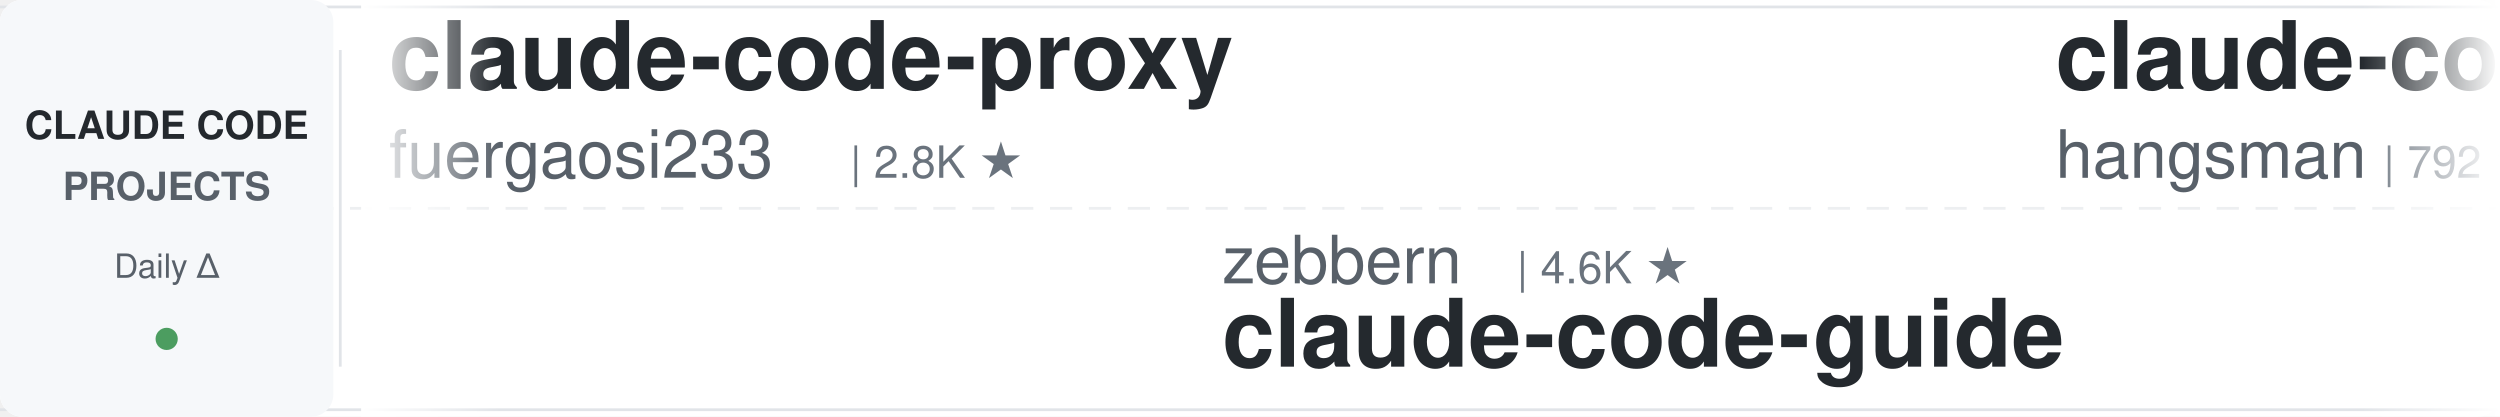
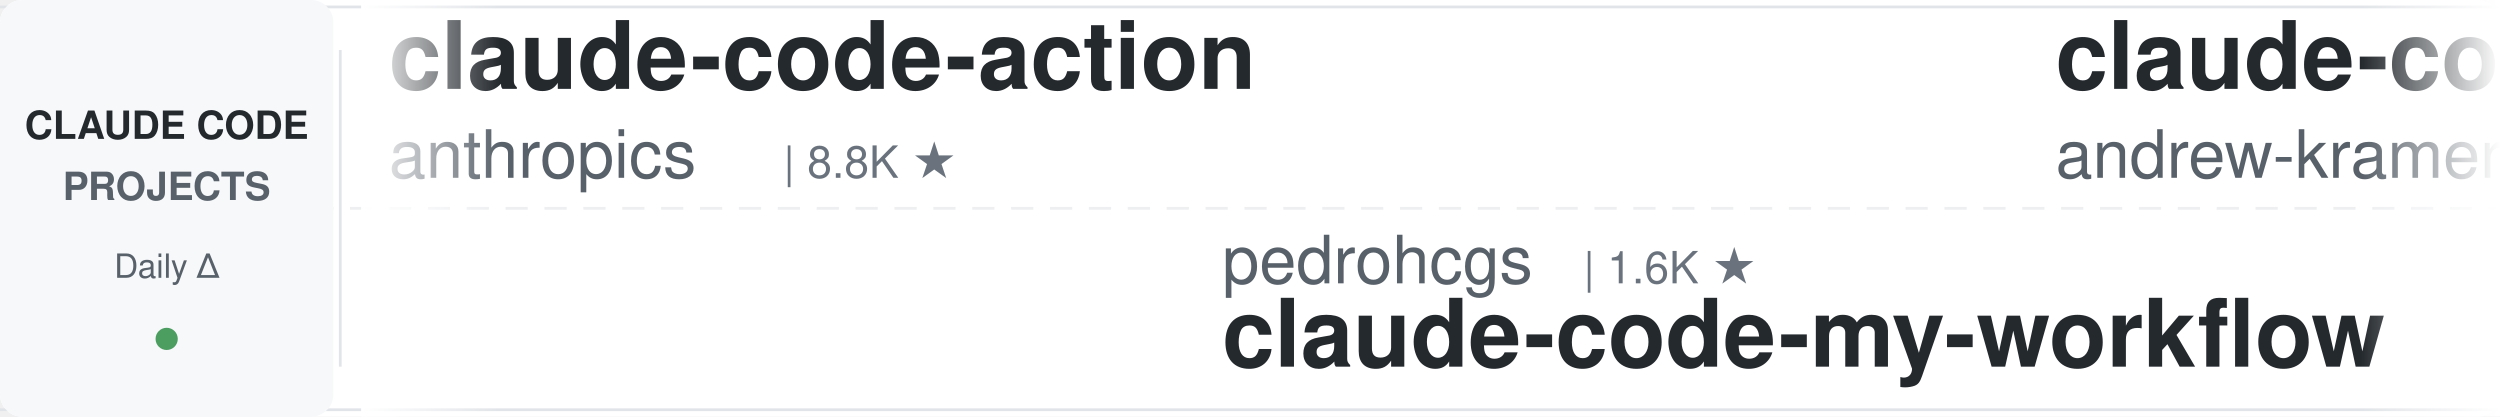
<svg xmlns="http://www.w3.org/2000/svg" width="900" height="150">
  <defs>
    <linearGradient id="leftFade" x1="0%" y1="0%" x2="100%" y2="0%">
      <stop offset="0%" style="stop-color:#ffffff;stop-opacity:1" />
      <stop offset="100%" style="stop-color:#ffffff;stop-opacity:0" />
    </linearGradient>
    <linearGradient id="rightFade" x1="0%" y1="0%" x2="100%" y2="0%">
      <stop offset="0%" style="stop-color:#ffffff;stop-opacity:0" />
      <stop offset="100%" style="stop-color:#ffffff;stop-opacity:1" />
    </linearGradient>
  </defs>
  <rect width="900" height="150" fill="#ffffff" rx="8" />
  <rect x="0" y="2" width="900" height="1" fill="#e1e4e8" />
  <rect x="0" y="147" width="900" height="1" fill="#e1e4e8" />
  <line x1="0" y1="75" x2="900" y2="75" stroke="#e1e4e8" stroke-width="1" stroke-dasharray="8 6" opacity="0.6" />
  <rect x="0" y="0" width="120" height="150" fill="#f6f8fa" rx="8" />
  <text x="60" y="50" font-family="-apple-system, BlinkMacSystemFont, 'Segoe UI', Helvetica, Arial, sans-serif" font-size="14" font-weight="600" fill="#24292e" text-anchor="middle">CLAUDE CODE</text>
  <text x="60" y="72" font-family="-apple-system, BlinkMacSystemFont, 'Segoe UI', Helvetica, Arial, sans-serif" font-size="14" font-weight="600" fill="#586069" text-anchor="middle">PROJECTS</text>
  <text x="60" y="100" font-family="-apple-system, BlinkMacSystemFont, 'Segoe UI', Helvetica, Arial, sans-serif" font-size="12" font-weight="500" fill="#586069" text-anchor="middle">Daily Δ</text>
  <circle cx="60" cy="122" r="4" fill="#22863a" opacity="0.8" />
  <rect x="122" y="18" width="1" height="114" fill="#e1e4e8" />
  <clipPath id="tickerClip">
    <rect x="130" y="0" width="770" height="150" />
  </clipPath>
  <g clip-path="url(#tickerClip)">
    <g id="tickerItems">
      <animateTransform attributeName="transform" attributeType="XML" type="translate" from="0 0" to="-3000 0" dur="54s" repeatCount="indefinite" />
      <g transform="translate(0, 0)">
-         <text x="140" y="32" font-family="-apple-system, BlinkMacSystemFont, 'Segoe UI', Helvetica, Arial, sans-serif" font-size="34" font-weight="600" fill="#24292e">claude-code-proxy</text>
-         <text x="140" y="64" font-family="-apple-system, BlinkMacSystemFont, 'Segoe UI', Helvetica, Arial, sans-serif" font-size="24" font-weight="400" fill="#586069">fuergaosi233</text>
-         <text x="306" y="64" font-family="-apple-system, BlinkMacSystemFont, 'Segoe UI', Helvetica, Arial, sans-serif" font-size="16" font-weight="500" fill="#6a737d">| 2.8K ★</text>
+         <text x="140" y="32" font-family="-apple-system, BlinkMacSystemFont, 'Segoe UI', Helvetica, Arial, sans-serif" font-size="34" font-weight="600" fill="#24292e">claude-code-action</text>
+         <text x="140" y="64" font-family="-apple-system, BlinkMacSystemFont, 'Segoe UI', Helvetica, Arial, sans-serif" font-size="24" font-weight="400" fill="#586069">anthropics</text>
+         <text x="282" y="64" font-family="-apple-system, BlinkMacSystemFont, 'Segoe UI', Helvetica, Arial, sans-serif" font-size="16" font-weight="500" fill="#6a737d">| 8.8K ★</text>
      </g>
      <g transform="translate(300, 0)">
-         <text x="140" y="102" font-family="-apple-system, BlinkMacSystemFont, 'Segoe UI', Helvetica, Arial, sans-serif" font-size="24" font-weight="400" fill="#586069">zebbern</text>
-         <text x="246" y="102" font-family="-apple-system, BlinkMacSystemFont, 'Segoe UI', Helvetica, Arial, sans-serif" font-size="16" font-weight="500" fill="#6a737d">| 4.6K ★</text>
-         <text x="140" y="132" font-family="-apple-system, BlinkMacSystemFont, 'Segoe UI', Helvetica, Arial, sans-serif" font-size="34" font-weight="600" fill="#24292e">claude-code-guide</text>
+         <text x="140" y="102" font-family="-apple-system, BlinkMacSystemFont, 'Segoe UI', Helvetica, Arial, sans-serif" font-size="24" font-weight="400" fill="#586069">pedrohcgs</text>
+         <text x="270" y="102" font-family="-apple-system, BlinkMacSystemFont, 'Segoe UI', Helvetica, Arial, sans-serif" font-size="16" font-weight="500" fill="#6a737d">| 1.6K ★</text>
+         <text x="140" y="132" font-family="-apple-system, BlinkMacSystemFont, 'Segoe UI', Helvetica, Arial, sans-serif" font-size="34" font-weight="600" fill="#24292e">claude-code-my-workflow</text>
      </g>
      <g transform="translate(600, 0)">
-         <text x="140" y="32" font-family="-apple-system, BlinkMacSystemFont, 'Segoe UI', Helvetica, Arial, sans-serif" font-size="34" font-weight="600" fill="#24292e">claude-code-source</text>
-         <text x="140" y="64" font-family="-apple-system, BlinkMacSystemFont, 'Segoe UI', Helvetica, Arial, sans-serif" font-size="24" font-weight="400" fill="#586069">hangsman</text>
-         <text x="258" y="64" font-family="-apple-system, BlinkMacSystemFont, 'Segoe UI', Helvetica, Arial, sans-serif" font-size="16" font-weight="500" fill="#6a737d">| 792 ★</text>
+         <text x="140" y="32" font-family="-apple-system, BlinkMacSystemFont, 'Segoe UI', Helvetica, Arial, sans-serif" font-size="34" font-weight="600" fill="#24292e">claude-code-source-build</text>
+         <text x="140" y="64" font-family="-apple-system, BlinkMacSystemFont, 'Segoe UI', Helvetica, Arial, sans-serif" font-size="24" font-weight="400" fill="#586069">andrew-kramer-inno</text>
+         <text x="378" y="64" font-family="-apple-system, BlinkMacSystemFont, 'Segoe UI', Helvetica, Arial, sans-serif" font-size="16" font-weight="500" fill="#6a737d">| 596 ★</text>
      </g>
      <g transform="translate(900, 0)">
-         <text x="140" y="102" font-family="-apple-system, BlinkMacSystemFont, 'Segoe UI', Helvetica, Arial, sans-serif" font-size="24" font-weight="400" fill="#586069">rohitg00</text>
-         <text x="258" y="102" font-family="-apple-system, BlinkMacSystemFont, 'Segoe UI', Helvetica, Arial, sans-serif" font-size="16" font-weight="500" fill="#6a737d">| 2.6K ★</text>
-         <text x="140" y="132" font-family="-apple-system, BlinkMacSystemFont, 'Segoe UI', Helvetica, Arial, sans-serif" font-size="34" font-weight="600" fill="#24292e">awesome-claude-code-tool...</text>
+         <text x="140" y="102" font-family="-apple-system, BlinkMacSystemFont, 'Segoe UI', Helvetica, Arial, sans-serif" font-size="24" font-weight="400" fill="#586069">Windy3f3f3f3f</text>
+         <text x="318" y="102" font-family="-apple-system, BlinkMacSystemFont, 'Segoe UI', Helvetica, Arial, sans-serif" font-size="16" font-weight="500" fill="#6a737d">| 3.6K ★</text>
+         <text x="140" y="132" font-family="-apple-system, BlinkMacSystemFont, 'Segoe UI', Helvetica, Arial, sans-serif" font-size="34" font-weight="600" fill="#24292e">how-claude-code-works</text>
      </g>
      <g transform="translate(1200, 0)">
-         <text x="140" y="32" font-family="-apple-system, BlinkMacSystemFont, 'Segoe UI', Helvetica, Arial, sans-serif" font-size="34" font-weight="600" fill="#24292e">Open-ClaudeCode</text>
-         <text x="140" y="64" font-family="-apple-system, BlinkMacSystemFont, 'Segoe UI', Helvetica, Arial, sans-serif" font-size="24" font-weight="400" fill="#586069">LING71671</text>
-         <text x="270" y="64" font-family="-apple-system, BlinkMacSystemFont, 'Segoe UI', Helvetica, Arial, sans-serif" font-size="16" font-weight="500" fill="#6a737d">| 945 ★</text>
+         <text x="140" y="32" font-family="-apple-system, BlinkMacSystemFont, 'Segoe UI', Helvetica, Arial, sans-serif" font-size="34" font-weight="600" fill="#24292e">ClaudeCodeAgents</text>
+         <text x="140" y="64" font-family="-apple-system, BlinkMacSystemFont, 'Segoe UI', Helvetica, Arial, sans-serif" font-size="24" font-weight="400" fill="#586069">darcyegb</text>
+         <text x="258" y="64" font-family="-apple-system, BlinkMacSystemFont, 'Segoe UI', Helvetica, Arial, sans-serif" font-size="16" font-weight="500" fill="#6a737d">| 760 ★</text>
      </g>
      <g transform="translate(1500, 0)">
-         <text x="140" y="102" font-family="-apple-system, BlinkMacSystemFont, 'Segoe UI', Helvetica, Arial, sans-serif" font-size="24" font-weight="400" fill="#586069">ChrisWiles</text>
-         <text x="282" y="102" font-family="-apple-system, BlinkMacSystemFont, 'Segoe UI', Helvetica, Arial, sans-serif" font-size="16" font-weight="500" fill="#6a737d">| 6.1K ★</text>
-         <text x="140" y="132" font-family="-apple-system, BlinkMacSystemFont, 'Segoe UI', Helvetica, Arial, sans-serif" font-size="34" font-weight="600" fill="#24292e">claude-code-showcase</text>
+         <text x="140" y="102" font-family="-apple-system, BlinkMacSystemFont, 'Segoe UI', Helvetica, Arial, sans-serif" font-size="24" font-weight="400" fill="#586069">ykdojo</text>
+         <text x="234" y="102" font-family="-apple-system, BlinkMacSystemFont, 'Segoe UI', Helvetica, Arial, sans-serif" font-size="16" font-weight="500" fill="#6a737d">| 10.0K ★</text>
+         <text x="140" y="132" font-family="-apple-system, BlinkMacSystemFont, 'Segoe UI', Helvetica, Arial, sans-serif" font-size="34" font-weight="600" fill="#24292e">claude-code-tips</text>
      </g>
      <g transform="translate(1800, 0)">
-         <text x="140" y="32" font-family="-apple-system, BlinkMacSystemFont, 'Segoe UI', Helvetica, Arial, sans-serif" font-size="34" font-weight="600" fill="#24292e">skills</text>
-         <text x="140" y="64" font-family="-apple-system, BlinkMacSystemFont, 'Segoe UI', Helvetica, Arial, sans-serif" font-size="24" font-weight="400" fill="#586069">anthropics</text>
-         <text x="282" y="64" font-family="-apple-system, BlinkMacSystemFont, 'Segoe UI', Helvetica, Arial, sans-serif" font-size="16" font-weight="500" fill="#6a737d">| 174.3K ★</text>
+         <text x="140" y="32" font-family="-apple-system, BlinkMacSystemFont, 'Segoe UI', Helvetica, Arial, sans-serif" font-size="34" font-weight="600" fill="#24292e">everything-claude-code-z...</text>
+         <text x="140" y="64" font-family="-apple-system, BlinkMacSystemFont, 'Segoe UI', Helvetica, Arial, sans-serif" font-size="24" font-weight="400" fill="#586069">xu-xiang</text>
+         <text x="258" y="64" font-family="-apple-system, BlinkMacSystemFont, 'Segoe UI', Helvetica, Arial, sans-serif" font-size="16" font-weight="500" fill="#6a737d">| 1.9K ★</text>
      </g>
      <g transform="translate(2100, 0)">
-         <text x="140" y="102" font-family="-apple-system, BlinkMacSystemFont, 'Segoe UI', Helvetica, Arial, sans-serif" font-size="24" font-weight="400" fill="#586069">VoltAgent</text>
-         <text x="270" y="102" font-family="-apple-system, BlinkMacSystemFont, 'Segoe UI', Helvetica, Arial, sans-serif" font-size="16" font-weight="500" fill="#6a737d">| 24.9K ★</text>
-         <text x="140" y="132" font-family="-apple-system, BlinkMacSystemFont, 'Segoe UI', Helvetica, Arial, sans-serif" font-size="34" font-weight="600" fill="#24292e">awesome-claude-code-suba...</text>
+         <text x="140" y="102" font-family="-apple-system, BlinkMacSystemFont, 'Segoe UI', Helvetica, Arial, sans-serif" font-size="24" font-weight="400" fill="#586069">Alishahryar1</text>
+         <text x="306" y="102" font-family="-apple-system, BlinkMacSystemFont, 'Segoe UI', Helvetica, Arial, sans-serif" font-size="16" font-weight="500" fill="#6a737d">| 53.3K ★</text>
+         <text x="140" y="132" font-family="-apple-system, BlinkMacSystemFont, 'Segoe UI', Helvetica, Arial, sans-serif" font-size="34" font-weight="600" fill="#24292e">free-claude-code</text>
      </g>
      <g transform="translate(2400, 0)">
-         <text x="140" y="32" font-family="-apple-system, BlinkMacSystemFont, 'Segoe UI', Helvetica, Arial, sans-serif" font-size="34" font-weight="600" fill="#24292e">edmunds-claude-code</text>
-         <text x="140" y="64" font-family="-apple-system, BlinkMacSystemFont, 'Segoe UI', Helvetica, Arial, sans-serif" font-size="24" font-weight="400" fill="#586069">edmund-io</text>
-         <text x="270" y="64" font-family="-apple-system, BlinkMacSystemFont, 'Segoe UI', Helvetica, Arial, sans-serif" font-size="16" font-weight="500" fill="#6a737d">| 1.5K ★</text>
+         <text x="140" y="32" font-family="-apple-system, BlinkMacSystemFont, 'Segoe UI', Helvetica, Arial, sans-serif" font-size="34" font-weight="600" fill="#24292e">claude-code-source</text>
+         <text x="140" y="64" font-family="-apple-system, BlinkMacSystemFont, 'Segoe UI', Helvetica, Arial, sans-serif" font-size="24" font-weight="400" fill="#586069">AprilNEA</text>
+         <text x="258" y="64" font-family="-apple-system, BlinkMacSystemFont, 'Segoe UI', Helvetica, Arial, sans-serif" font-size="16" font-weight="500" fill="#6a737d">| 392 ★</text>
      </g>
      <g transform="translate(2700, 0)">
-         <text x="140" y="102" font-family="-apple-system, BlinkMacSystemFont, 'Segoe UI', Helvetica, Arial, sans-serif" font-size="24" font-weight="400" fill="#586069">wanshuiyin</text>
-         <text x="282" y="102" font-family="-apple-system, BlinkMacSystemFont, 'Segoe UI', Helvetica, Arial, sans-serif" font-size="16" font-weight="500" fill="#6a737d">| 15.7K ★</text>
-         <text x="140" y="132" font-family="-apple-system, BlinkMacSystemFont, 'Segoe UI', Helvetica, Arial, sans-serif" font-size="34" font-weight="600" fill="#24292e">Auto-claude-code-researc...</text>
+         <text x="140" y="102" font-family="-apple-system, BlinkMacSystemFont, 'Segoe UI', Helvetica, Arial, sans-serif" font-size="24" font-weight="400" fill="#586069">Yeachan-Heo</text>
+         <text x="294" y="102" font-family="-apple-system, BlinkMacSystemFont, 'Segoe UI', Helvetica, Arial, sans-serif" font-size="16" font-weight="500" fill="#6a737d">| 39.0K ★</text>
+         <text x="140" y="132" font-family="-apple-system, BlinkMacSystemFont, 'Segoe UI', Helvetica, Arial, sans-serif" font-size="34" font-weight="600" fill="#24292e">oh-my-claudecode</text>
      </g>
      <g transform="translate(3000, 0)">
-         <text x="140" y="32" font-family="-apple-system, BlinkMacSystemFont, 'Segoe UI', Helvetica, Arial, sans-serif" font-size="34" font-weight="600" fill="#24292e">claude-code-proxy</text>
-         <text x="140" y="64" font-family="-apple-system, BlinkMacSystemFont, 'Segoe UI', Helvetica, Arial, sans-serif" font-size="24" font-weight="400" fill="#586069">fuergaosi233</text>
-         <text x="306" y="64" font-family="-apple-system, BlinkMacSystemFont, 'Segoe UI', Helvetica, Arial, sans-serif" font-size="16" font-weight="500" fill="#6a737d">| 2.8K ★</text>
+         <text x="140" y="32" font-family="-apple-system, BlinkMacSystemFont, 'Segoe UI', Helvetica, Arial, sans-serif" font-size="34" font-weight="600" fill="#24292e">claude-code-action</text>
+         <text x="140" y="64" font-family="-apple-system, BlinkMacSystemFont, 'Segoe UI', Helvetica, Arial, sans-serif" font-size="24" font-weight="400" fill="#586069">anthropics</text>
+         <text x="282" y="64" font-family="-apple-system, BlinkMacSystemFont, 'Segoe UI', Helvetica, Arial, sans-serif" font-size="16" font-weight="500" fill="#6a737d">| 8.8K ★</text>
      </g>
      <g transform="translate(3300, 0)">
-         <text x="140" y="102" font-family="-apple-system, BlinkMacSystemFont, 'Segoe UI', Helvetica, Arial, sans-serif" font-size="24" font-weight="400" fill="#586069">zebbern</text>
-         <text x="246" y="102" font-family="-apple-system, BlinkMacSystemFont, 'Segoe UI', Helvetica, Arial, sans-serif" font-size="16" font-weight="500" fill="#6a737d">| 4.6K ★</text>
-         <text x="140" y="132" font-family="-apple-system, BlinkMacSystemFont, 'Segoe UI', Helvetica, Arial, sans-serif" font-size="34" font-weight="600" fill="#24292e">claude-code-guide</text>
+         <text x="140" y="102" font-family="-apple-system, BlinkMacSystemFont, 'Segoe UI', Helvetica, Arial, sans-serif" font-size="24" font-weight="400" fill="#586069">pedrohcgs</text>
+         <text x="270" y="102" font-family="-apple-system, BlinkMacSystemFont, 'Segoe UI', Helvetica, Arial, sans-serif" font-size="16" font-weight="500" fill="#6a737d">| 1.6K ★</text>
+         <text x="140" y="132" font-family="-apple-system, BlinkMacSystemFont, 'Segoe UI', Helvetica, Arial, sans-serif" font-size="34" font-weight="600" fill="#24292e">claude-code-my-workflow</text>
      </g>
      <g transform="translate(3600, 0)">
-         <text x="140" y="32" font-family="-apple-system, BlinkMacSystemFont, 'Segoe UI', Helvetica, Arial, sans-serif" font-size="34" font-weight="600" fill="#24292e">claude-code-source</text>
-         <text x="140" y="64" font-family="-apple-system, BlinkMacSystemFont, 'Segoe UI', Helvetica, Arial, sans-serif" font-size="24" font-weight="400" fill="#586069">hangsman</text>
-         <text x="258" y="64" font-family="-apple-system, BlinkMacSystemFont, 'Segoe UI', Helvetica, Arial, sans-serif" font-size="16" font-weight="500" fill="#6a737d">| 792 ★</text>
+         <text x="140" y="32" font-family="-apple-system, BlinkMacSystemFont, 'Segoe UI', Helvetica, Arial, sans-serif" font-size="34" font-weight="600" fill="#24292e">claude-code-source-build</text>
+         <text x="140" y="64" font-family="-apple-system, BlinkMacSystemFont, 'Segoe UI', Helvetica, Arial, sans-serif" font-size="24" font-weight="400" fill="#586069">andrew-kramer-inno</text>
+         <text x="378" y="64" font-family="-apple-system, BlinkMacSystemFont, 'Segoe UI', Helvetica, Arial, sans-serif" font-size="16" font-weight="500" fill="#6a737d">| 596 ★</text>
      </g>
      <g transform="translate(3900, 0)">
-         <text x="140" y="102" font-family="-apple-system, BlinkMacSystemFont, 'Segoe UI', Helvetica, Arial, sans-serif" font-size="24" font-weight="400" fill="#586069">rohitg00</text>
-         <text x="258" y="102" font-family="-apple-system, BlinkMacSystemFont, 'Segoe UI', Helvetica, Arial, sans-serif" font-size="16" font-weight="500" fill="#6a737d">| 2.6K ★</text>
-         <text x="140" y="132" font-family="-apple-system, BlinkMacSystemFont, 'Segoe UI', Helvetica, Arial, sans-serif" font-size="34" font-weight="600" fill="#24292e">awesome-claude-code-tool...</text>
+         <text x="140" y="102" font-family="-apple-system, BlinkMacSystemFont, 'Segoe UI', Helvetica, Arial, sans-serif" font-size="24" font-weight="400" fill="#586069">Windy3f3f3f3f</text>
+         <text x="318" y="102" font-family="-apple-system, BlinkMacSystemFont, 'Segoe UI', Helvetica, Arial, sans-serif" font-size="16" font-weight="500" fill="#6a737d">| 3.6K ★</text>
+         <text x="140" y="132" font-family="-apple-system, BlinkMacSystemFont, 'Segoe UI', Helvetica, Arial, sans-serif" font-size="34" font-weight="600" fill="#24292e">how-claude-code-works</text>
      </g>
    </g>
  </g>
  <rect x="130" y="0" width="50" height="150" fill="url(#leftFade)" />
  <rect x="850" y="0" width="50" height="150" fill="url(#rightFade)" />
</svg>
